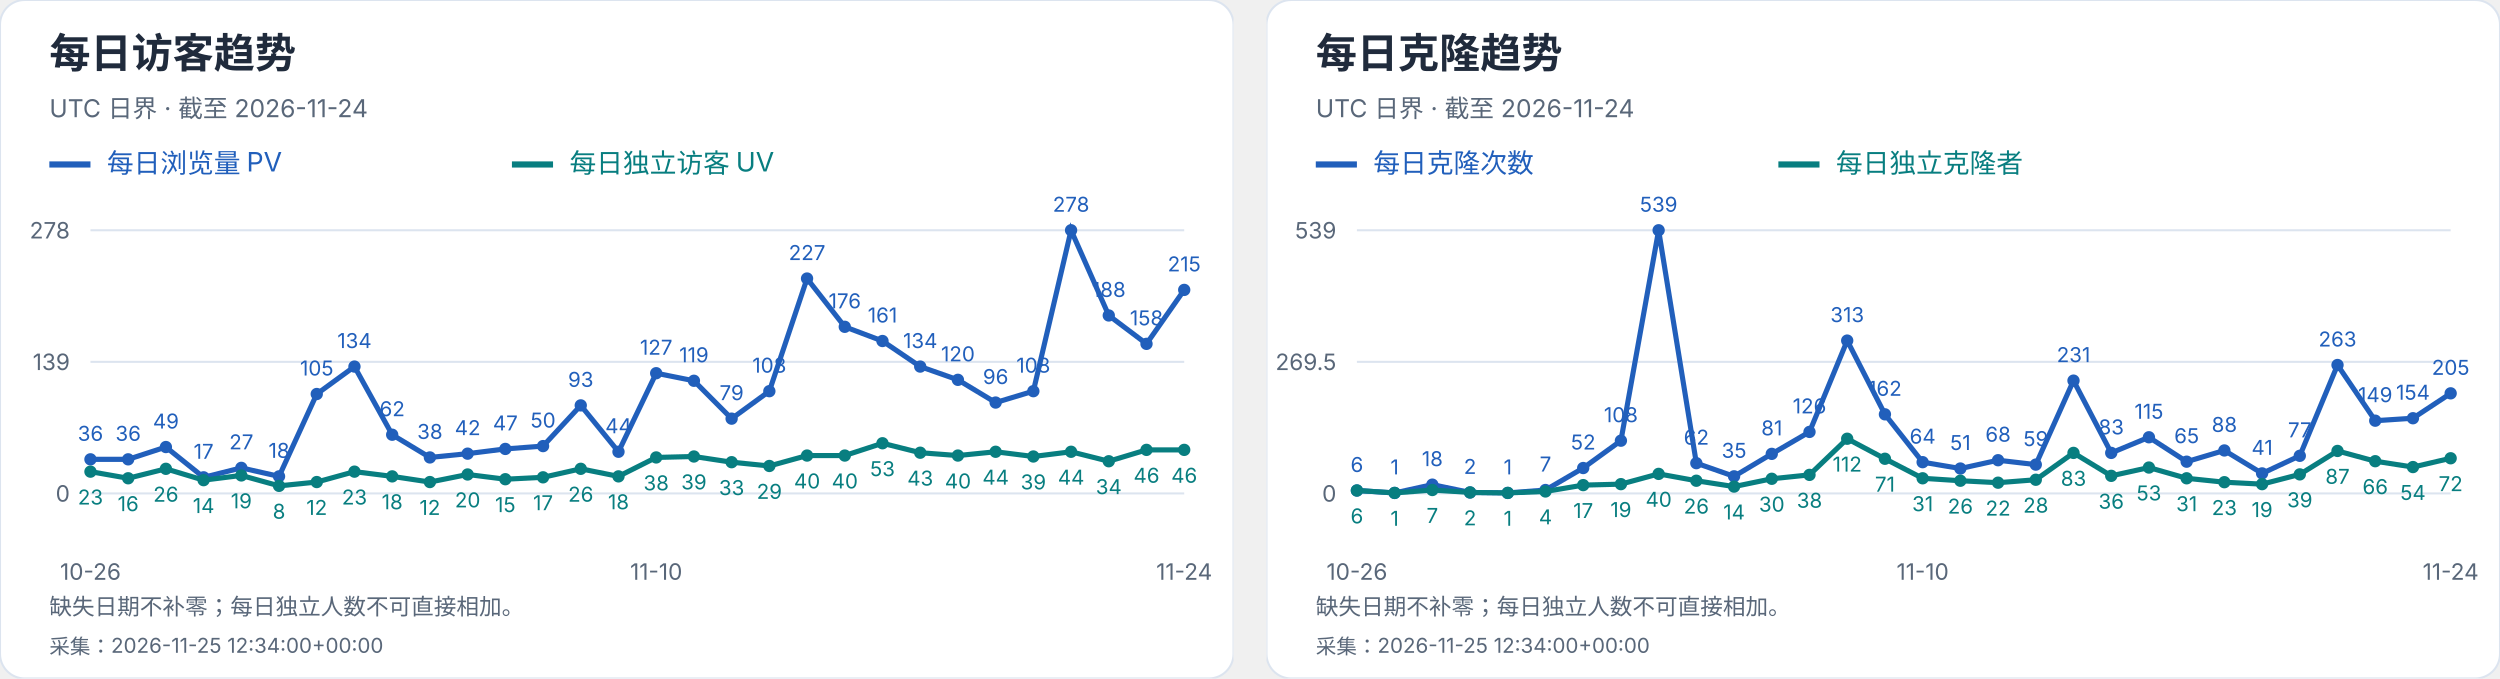
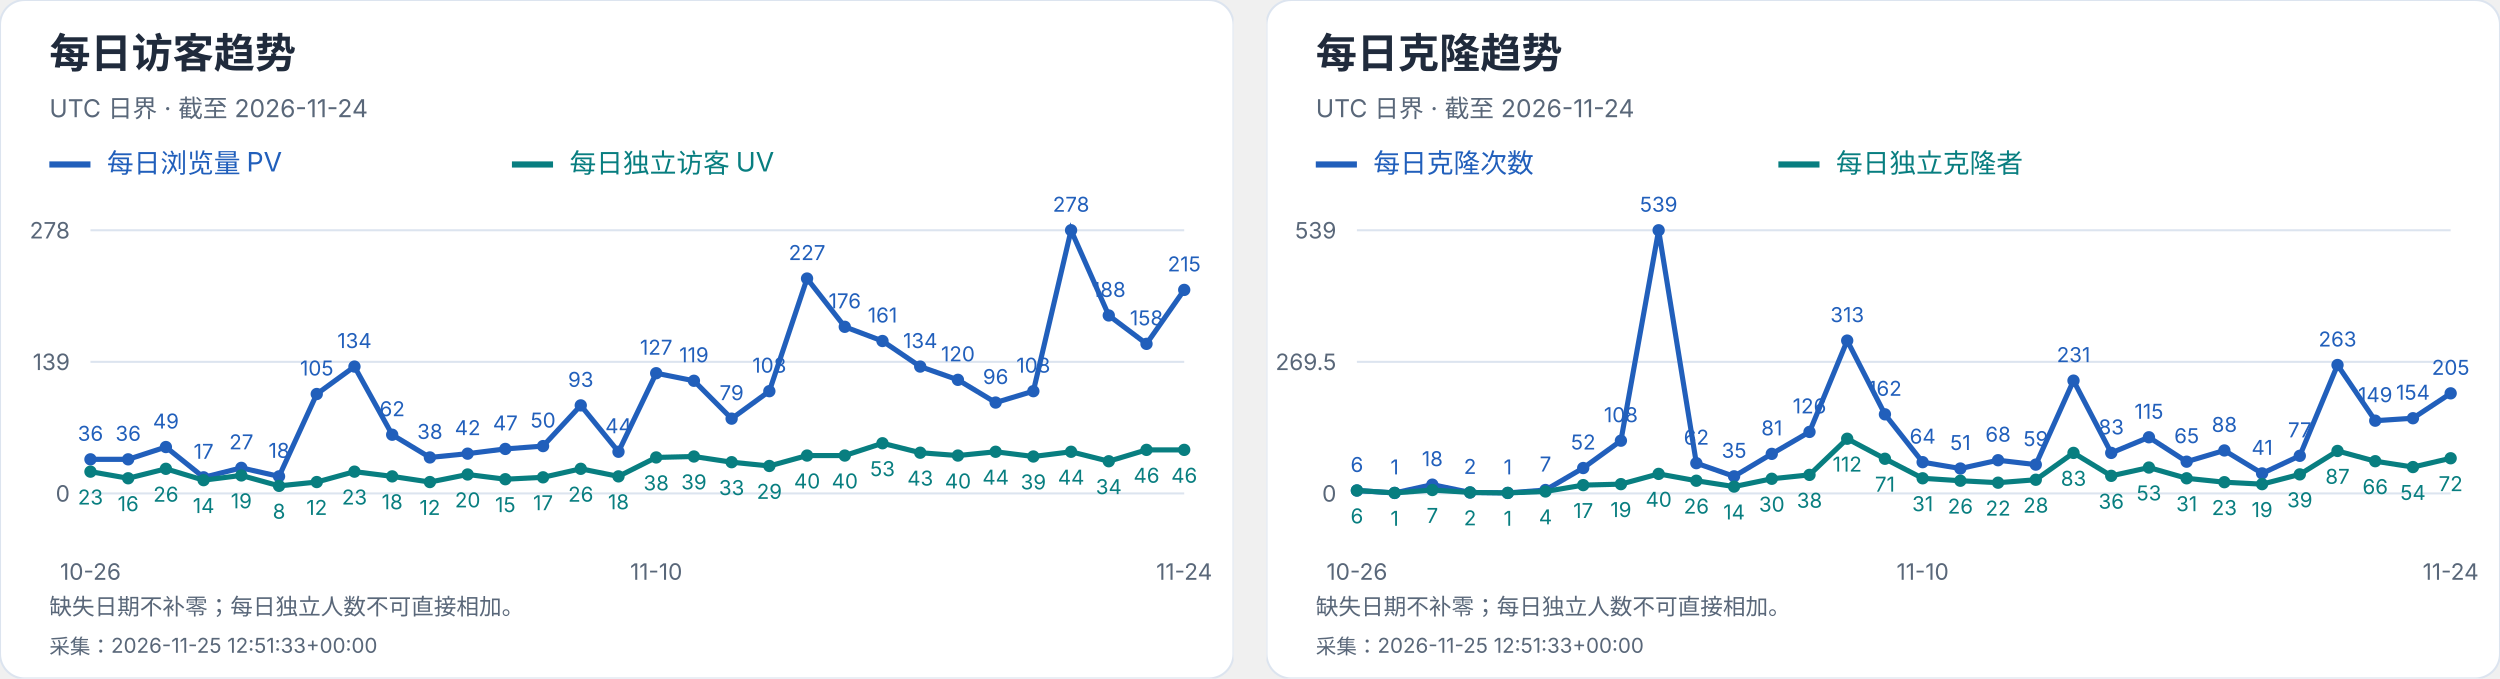
<svg xmlns="http://www.w3.org/2000/svg" width="1216" height="330" viewBox="0 0 1216 330" role="img" aria-label="每日访客及克隆趋势">
  <svg width="600" height="330" viewBox="0 0 600 330" role="img" aria-label="每日访客趋势">
    <style>text{font-family:-apple-system,BlinkMacSystemFont,"Segoe UI","PingFang SC","Microsoft YaHei",sans-serif;font-variant-numeric:tabular-nums}</style>
    <rect width="600" height="330" rx="12" fill="white" stroke="#dce4ef" />
    <text x="24" y="33" font-size="20" fill="#202b3c" font-weight="650" text-anchor="start">每日访客趋势</text>
    <text x="24" y="57" font-size="12" fill="#596779" font-weight="400" text-anchor="start">UTC 日界 · 截至 2026-11-24</text>
    <path d="M24 80h20" stroke="#215fbb" stroke-width="3" />
    <text x="52" y="84" font-size="13" fill="#215fbb" font-weight="400" text-anchor="start">每日浏览量 PV</text>
    <path d="M249 80h20" stroke="#087e80" stroke-width="3" />
    <text x="277" y="84" font-size="13" fill="#087e80" font-weight="400" text-anchor="start">每日独立访客 UV</text>
    <path d="M44 240.0H576" stroke="#dce4ef" />
    <text x="34" y="244.0" font-size="11" fill="#596779" font-weight="400" text-anchor="end">0</text>
    <path d="M44 176.0H576" stroke="#dce4ef" />
    <text x="34" y="180.0" font-size="11" fill="#596779" font-weight="400" text-anchor="end">139</text>
    <path d="M44 112.0H576" stroke="#dce4ef" />
    <text x="34" y="116.0" font-size="11" fill="#596779" font-weight="400" text-anchor="end">278</text>
    <circle cx="44.00" cy="223.42" r="3" fill="#215fbb" />
    <text x="44.0" y="214.42" font-size="10" fill="#215fbb" font-weight="400" text-anchor="middle">36</text>
    <circle cx="62.34" cy="223.42" r="3" fill="#215fbb" />
    <text x="62.34" y="214.42" font-size="10" fill="#215fbb" font-weight="400" text-anchor="middle">36</text>
    <circle cx="80.69" cy="217.44" r="3" fill="#215fbb" />
    <text x="80.69" y="208.44" font-size="10" fill="#215fbb" font-weight="400" text-anchor="middle">49</text>
    <circle cx="99.03" cy="232.17" r="3" fill="#215fbb" />
    <text x="99.03" y="223.17" font-size="10" fill="#215fbb" font-weight="400" text-anchor="middle">17</text>
    <circle cx="117.38" cy="227.57" r="3" fill="#215fbb" />
    <text x="117.38" y="218.57" font-size="10" fill="#215fbb" font-weight="400" text-anchor="middle">27</text>
    <circle cx="135.72" cy="231.71" r="3" fill="#215fbb" />
    <text x="135.72" y="222.71" font-size="10" fill="#215fbb" font-weight="400" text-anchor="middle">18</text>
    <circle cx="154.07" cy="191.65" r="3" fill="#215fbb" />
    <text x="154.07" y="182.65" font-size="10" fill="#215fbb" font-weight="400" text-anchor="middle">105</text>
    <circle cx="172.41" cy="178.30" r="3" fill="#215fbb" />
    <text x="172.41" y="169.3" font-size="10" fill="#215fbb" font-weight="400" text-anchor="middle">134</text>
    <circle cx="190.76" cy="211.45" r="3" fill="#215fbb" />
    <text x="190.76" y="202.45" font-size="10" fill="#215fbb" font-weight="400" text-anchor="middle">62</text>
    <circle cx="209.10" cy="222.50" r="3" fill="#215fbb" />
    <text x="209.1" y="213.5" font-size="10" fill="#215fbb" font-weight="400" text-anchor="middle">38</text>
    <circle cx="227.45" cy="220.66" r="3" fill="#215fbb" />
    <text x="227.45" y="211.66" font-size="10" fill="#215fbb" font-weight="400" text-anchor="middle">42</text>
    <circle cx="245.79" cy="218.36" r="3" fill="#215fbb" />
    <text x="245.79" y="209.36" font-size="10" fill="#215fbb" font-weight="400" text-anchor="middle">47</text>
    <circle cx="264.14" cy="216.98" r="3" fill="#215fbb" />
    <text x="264.14" y="207.98" font-size="10" fill="#215fbb" font-weight="400" text-anchor="middle">50</text>
    <circle cx="282.48" cy="197.18" r="3" fill="#215fbb" />
    <text x="282.48" y="188.18" font-size="10" fill="#215fbb" font-weight="400" text-anchor="middle">93</text>
    <circle cx="300.83" cy="219.74" r="3" fill="#215fbb" />
    <text x="300.83" y="210.74" font-size="10" fill="#215fbb" font-weight="400" text-anchor="middle">44</text>
    <circle cx="319.17" cy="181.53" r="3" fill="#215fbb" />
    <text x="319.17" y="172.53" font-size="10" fill="#215fbb" font-weight="400" text-anchor="middle">127</text>
    <circle cx="337.52" cy="185.21" r="3" fill="#215fbb" />
    <text x="337.52" y="176.21" font-size="10" fill="#215fbb" font-weight="400" text-anchor="middle">119</text>
    <circle cx="355.86" cy="203.63" r="3" fill="#215fbb" />
    <text x="355.86" y="194.63" font-size="10" fill="#215fbb" font-weight="400" text-anchor="middle">79</text>
    <circle cx="374.21" cy="190.27" r="3" fill="#215fbb" />
    <text x="374.21" y="181.27" font-size="10" fill="#215fbb" font-weight="400" text-anchor="middle">108</text>
    <circle cx="392.55" cy="135.48" r="3" fill="#215fbb" />
    <text x="392.55" y="126.48" font-size="10" fill="#215fbb" font-weight="400" text-anchor="middle">227</text>
    <circle cx="410.90" cy="158.96" r="3" fill="#215fbb" />
    <text x="410.9" y="149.96" font-size="10" fill="#215fbb" font-weight="400" text-anchor="middle">176</text>
    <circle cx="429.24" cy="165.87" r="3" fill="#215fbb" />
    <text x="429.24" y="156.87" font-size="10" fill="#215fbb" font-weight="400" text-anchor="middle">161</text>
    <circle cx="447.59" cy="178.30" r="3" fill="#215fbb" />
    <text x="447.59" y="169.3" font-size="10" fill="#215fbb" font-weight="400" text-anchor="middle">134</text>
    <circle cx="465.93" cy="184.75" r="3" fill="#215fbb" />
    <text x="465.93" y="175.75" font-size="10" fill="#215fbb" font-weight="400" text-anchor="middle">120</text>
    <circle cx="484.28" cy="195.80" r="3" fill="#215fbb" />
    <text x="484.28" y="186.8" font-size="10" fill="#215fbb" font-weight="400" text-anchor="middle">96</text>
    <circle cx="502.62" cy="190.27" r="3" fill="#215fbb" />
    <text x="502.62" y="181.27" font-size="10" fill="#215fbb" font-weight="400" text-anchor="middle">108</text>
    <circle cx="520.97" cy="112.00" r="3" fill="#215fbb" />
    <text x="520.97" y="103.0" font-size="10" fill="#215fbb" font-weight="400" text-anchor="middle">278</text>
    <circle cx="539.31" cy="153.44" r="3" fill="#215fbb" />
    <text x="539.31" y="144.44" font-size="10" fill="#215fbb" font-weight="400" text-anchor="middle">188</text>
    <circle cx="557.66" cy="167.25" r="3" fill="#215fbb" />
    <text x="557.66" y="158.25" font-size="10" fill="#215fbb" font-weight="400" text-anchor="middle">158</text>
    <circle cx="576.00" cy="141.01" r="3" fill="#215fbb" />
    <text x="576.0" y="132.01" font-size="10" fill="#215fbb" font-weight="400" text-anchor="middle">215</text>
    <polyline points="44.00,223.42 62.34,223.42 80.69,217.44 99.03,232.17 117.38,227.57 135.72,231.71 154.07,191.65 172.41,178.30 190.76,211.45 209.10,222.50 227.45,220.66 245.79,218.36 264.14,216.98 282.48,197.18 300.83,219.74 319.17,181.53 337.52,185.21 355.86,203.63 374.21,190.27 392.55,135.48 410.90,158.96 429.24,165.87 447.59,178.30 465.93,184.75 484.28,195.80 502.62,190.27 520.97,112.00 539.31,153.44 557.66,167.25 576.00,141.01" fill="none" stroke="#215fbb" stroke-width="2.5" />
    <circle cx="44.00" cy="229.41" r="3" fill="#087e80" />
    <text x="44.0" y="245.41" font-size="10" fill="#087e80" font-weight="400" text-anchor="middle">23</text>
    <circle cx="62.34" cy="232.63" r="3" fill="#087e80" />
    <text x="62.34" y="248.63" font-size="10" fill="#087e80" font-weight="400" text-anchor="middle">16</text>
    <circle cx="80.69" cy="228.03" r="3" fill="#087e80" />
    <text x="80.69" y="244.03" font-size="10" fill="#087e80" font-weight="400" text-anchor="middle">26</text>
    <circle cx="99.03" cy="233.55" r="3" fill="#087e80" />
    <text x="99.03" y="249.55" font-size="10" fill="#087e80" font-weight="400" text-anchor="middle">14</text>
    <circle cx="117.38" cy="231.25" r="3" fill="#087e80" />
    <text x="117.38" y="247.25" font-size="10" fill="#087e80" font-weight="400" text-anchor="middle">19</text>
    <circle cx="135.72" cy="236.32" r="3" fill="#087e80" />
    <text x="135.72" y="252.32" font-size="10" fill="#087e80" font-weight="400" text-anchor="middle">8</text>
    <circle cx="154.07" cy="234.47" r="3" fill="#087e80" />
    <text x="154.07" y="250.47" font-size="10" fill="#087e80" font-weight="400" text-anchor="middle">12</text>
    <circle cx="172.41" cy="229.41" r="3" fill="#087e80" />
    <text x="172.41" y="245.41" font-size="10" fill="#087e80" font-weight="400" text-anchor="middle">23</text>
    <circle cx="190.76" cy="231.71" r="3" fill="#087e80" />
    <text x="190.76" y="247.71" font-size="10" fill="#087e80" font-weight="400" text-anchor="middle">18</text>
    <circle cx="209.10" cy="234.47" r="3" fill="#087e80" />
    <text x="209.1" y="250.47" font-size="10" fill="#087e80" font-weight="400" text-anchor="middle">12</text>
    <circle cx="227.45" cy="230.79" r="3" fill="#087e80" />
    <text x="227.45" y="246.79" font-size="10" fill="#087e80" font-weight="400" text-anchor="middle">20</text>
    <circle cx="245.79" cy="233.09" r="3" fill="#087e80" />
    <text x="245.79" y="249.09" font-size="10" fill="#087e80" font-weight="400" text-anchor="middle">15</text>
    <circle cx="264.14" cy="232.17" r="3" fill="#087e80" />
    <text x="264.14" y="248.17" font-size="10" fill="#087e80" font-weight="400" text-anchor="middle">17</text>
    <circle cx="282.48" cy="228.03" r="3" fill="#087e80" />
    <text x="282.48" y="244.03" font-size="10" fill="#087e80" font-weight="400" text-anchor="middle">26</text>
    <circle cx="300.83" cy="231.71" r="3" fill="#087e80" />
    <text x="300.83" y="247.71" font-size="10" fill="#087e80" font-weight="400" text-anchor="middle">18</text>
    <circle cx="319.17" cy="222.50" r="3" fill="#087e80" />
    <text x="319.17" y="238.5" font-size="10" fill="#087e80" font-weight="400" text-anchor="middle">38</text>
    <circle cx="337.52" cy="222.04" r="3" fill="#087e80" />
    <text x="337.52" y="238.04" font-size="10" fill="#087e80" font-weight="400" text-anchor="middle">39</text>
    <circle cx="355.86" cy="224.81" r="3" fill="#087e80" />
    <text x="355.86" y="240.81" font-size="10" fill="#087e80" font-weight="400" text-anchor="middle">33</text>
    <circle cx="374.21" cy="226.65" r="3" fill="#087e80" />
    <text x="374.21" y="242.65" font-size="10" fill="#087e80" font-weight="400" text-anchor="middle">29</text>
    <circle cx="392.55" cy="221.58" r="3" fill="#087e80" />
    <text x="392.55" y="237.58" font-size="10" fill="#087e80" font-weight="400" text-anchor="middle">40</text>
    <circle cx="410.90" cy="221.58" r="3" fill="#087e80" />
    <text x="410.9" y="237.58" font-size="10" fill="#087e80" font-weight="400" text-anchor="middle">40</text>
    <circle cx="429.24" cy="215.60" r="3" fill="#087e80" />
    <text x="429.24" y="231.6" font-size="10" fill="#087e80" font-weight="400" text-anchor="middle">53</text>
    <circle cx="447.59" cy="220.20" r="3" fill="#087e80" />
    <text x="447.59" y="236.2" font-size="10" fill="#087e80" font-weight="400" text-anchor="middle">43</text>
    <circle cx="465.93" cy="221.58" r="3" fill="#087e80" />
    <text x="465.93" y="237.58" font-size="10" fill="#087e80" font-weight="400" text-anchor="middle">40</text>
    <circle cx="484.28" cy="219.74" r="3" fill="#087e80" />
    <text x="484.28" y="235.74" font-size="10" fill="#087e80" font-weight="400" text-anchor="middle">44</text>
    <circle cx="502.62" cy="222.04" r="3" fill="#087e80" />
    <text x="502.62" y="238.04" font-size="10" fill="#087e80" font-weight="400" text-anchor="middle">39</text>
    <circle cx="520.97" cy="219.74" r="3" fill="#087e80" />
    <text x="520.97" y="235.74" font-size="10" fill="#087e80" font-weight="400" text-anchor="middle">44</text>
    <circle cx="539.31" cy="224.35" r="3" fill="#087e80" />
    <text x="539.31" y="240.35" font-size="10" fill="#087e80" font-weight="400" text-anchor="middle">34</text>
    <circle cx="557.66" cy="218.82" r="3" fill="#087e80" />
    <text x="557.66" y="234.82" font-size="10" fill="#087e80" font-weight="400" text-anchor="middle">46</text>
    <circle cx="576.00" cy="218.82" r="3" fill="#087e80" />
    <text x="576.0" y="234.82" font-size="10" fill="#087e80" font-weight="400" text-anchor="middle">46</text>
    <polyline points="44.00,229.41 62.34,232.63 80.69,228.03 99.03,233.55 117.38,231.25 135.72,236.32 154.07,234.47 172.41,229.41 190.76,231.71 209.10,234.47 227.45,230.79 245.79,233.09 264.14,232.17 282.48,228.03 300.83,231.71 319.17,222.50 337.52,222.04 355.86,224.81 374.21,226.65 392.55,221.58 410.90,221.58 429.24,215.60 447.59,220.20 465.93,221.58 484.28,219.74 502.62,222.04 520.97,219.74 539.31,224.35 557.66,218.82 576.00,218.82" fill="none" stroke="#087e80" stroke-width="2.5" />
    <text x="44.0" y="282" font-size="11" fill="#596779" font-weight="400" text-anchor="middle">10-26</text>
    <text x="319.172" y="282" font-size="11" fill="#596779" font-weight="400" text-anchor="middle">11-10</text>
    <text x="576.0" y="282" font-size="11" fill="#596779" font-weight="400" text-anchor="middle">11-24</text>
    <text x="24" y="299" font-size="11" fill="#596779" font-weight="400" text-anchor="start">缺失日期不补零；每日独立人数不可直接相加。</text>
-     <text x="24" y="318" font-size="10" fill="#596779" font-weight="400" text-anchor="start">采集：2026-11-25 12:34:00+00:00</text>
+     <text x="24" y="318" font-size="10" fill="#596779" font-weight="400" text-anchor="start">采集：2026-11-25 12:51:33+00:00</text>
  </svg>
  <svg x="616" y="0" width="600" height="330" viewBox="0 0 600 330" role="img" aria-label="每日克隆趋势">
    <style>text{font-family:-apple-system,BlinkMacSystemFont,"Segoe UI","PingFang SC","Microsoft YaHei",sans-serif;font-variant-numeric:tabular-nums}</style>
    <rect width="600" height="330" rx="12" fill="white" stroke="#dce4ef" />
    <text x="24" y="33" font-size="20" fill="#202b3c" font-weight="650" text-anchor="start">每日克隆趋势</text>
    <text x="24" y="57" font-size="12" fill="#596779" font-weight="400" text-anchor="start">UTC 日界 · 截至 2026-11-24</text>
    <path d="M24 80h20" stroke="#215fbb" stroke-width="3" />
    <text x="52" y="84" font-size="13" fill="#215fbb" font-weight="400" text-anchor="start">每日克隆次数</text>
    <path d="M249 80h20" stroke="#087e80" stroke-width="3" />
    <text x="277" y="84" font-size="13" fill="#087e80" font-weight="400" text-anchor="start">每日独立克隆者</text>
    <path d="M44 240.0H576" stroke="#dce4ef" />
    <text x="34" y="244.0" font-size="11" fill="#596779" font-weight="400" text-anchor="end">0</text>
    <path d="M44 176.0H576" stroke="#dce4ef" />
    <text x="34" y="180.0" font-size="11" fill="#596779" font-weight="400" text-anchor="end">269.5</text>
    <path d="M44 112.0H576" stroke="#dce4ef" />
    <text x="34" y="116.0" font-size="11" fill="#596779" font-weight="400" text-anchor="end">539</text>
    <circle cx="44.00" cy="238.58" r="3" fill="#215fbb" />
    <text x="44.0" y="229.58" font-size="10" fill="#215fbb" font-weight="400" text-anchor="middle">6</text>
    <circle cx="62.34" cy="239.76" r="3" fill="#215fbb" />
    <text x="62.34" y="230.76" font-size="10" fill="#215fbb" font-weight="400" text-anchor="middle">1</text>
    <circle cx="80.69" cy="235.73" r="3" fill="#215fbb" />
    <text x="80.69" y="226.73" font-size="10" fill="#215fbb" font-weight="400" text-anchor="middle">18</text>
    <circle cx="99.03" cy="239.53" r="3" fill="#215fbb" />
    <text x="99.03" y="230.53" font-size="10" fill="#215fbb" font-weight="400" text-anchor="middle">2</text>
    <circle cx="117.38" cy="239.76" r="3" fill="#215fbb" />
    <text x="117.38" y="230.76" font-size="10" fill="#215fbb" font-weight="400" text-anchor="middle">1</text>
    <circle cx="135.72" cy="238.34" r="3" fill="#215fbb" />
    <text x="135.72" y="229.34" font-size="10" fill="#215fbb" font-weight="400" text-anchor="middle">7</text>
    <circle cx="154.07" cy="227.65" r="3" fill="#215fbb" />
    <text x="154.07" y="218.65" font-size="10" fill="#215fbb" font-weight="400" text-anchor="middle">52</text>
    <circle cx="172.41" cy="214.35" r="3" fill="#215fbb" />
    <text x="172.41" y="205.35" font-size="10" fill="#215fbb" font-weight="400" text-anchor="middle">108</text>
    <circle cx="190.76" cy="112.00" r="3" fill="#215fbb" />
    <text x="190.76" y="103.0" font-size="10" fill="#215fbb" font-weight="400" text-anchor="middle">539</text>
    <circle cx="209.10" cy="225.28" r="3" fill="#215fbb" />
    <text x="209.1" y="216.28" font-size="10" fill="#215fbb" font-weight="400" text-anchor="middle">62</text>
    <circle cx="227.45" cy="231.69" r="3" fill="#215fbb" />
    <text x="227.45" y="222.69" font-size="10" fill="#215fbb" font-weight="400" text-anchor="middle">35</text>
    <circle cx="245.79" cy="220.76" r="3" fill="#215fbb" />
    <text x="245.79" y="211.76" font-size="10" fill="#215fbb" font-weight="400" text-anchor="middle">81</text>
    <circle cx="264.14" cy="210.08" r="3" fill="#215fbb" />
    <text x="264.14" y="201.08" font-size="10" fill="#215fbb" font-weight="400" text-anchor="middle">126</text>
    <circle cx="282.48" cy="165.67" r="3" fill="#215fbb" />
    <text x="282.48" y="156.67" font-size="10" fill="#215fbb" font-weight="400" text-anchor="middle">313</text>
    <circle cx="300.83" cy="201.53" r="3" fill="#215fbb" />
    <text x="300.83" y="192.53" font-size="10" fill="#215fbb" font-weight="400" text-anchor="middle">162</text>
    <circle cx="319.17" cy="224.80" r="3" fill="#215fbb" />
    <text x="319.17" y="215.8" font-size="10" fill="#215fbb" font-weight="400" text-anchor="middle">64</text>
    <circle cx="337.52" cy="227.89" r="3" fill="#215fbb" />
    <text x="337.52" y="218.89" font-size="10" fill="#215fbb" font-weight="400" text-anchor="middle">51</text>
    <circle cx="355.86" cy="223.85" r="3" fill="#215fbb" />
    <text x="355.86" y="214.85" font-size="10" fill="#215fbb" font-weight="400" text-anchor="middle">68</text>
    <circle cx="374.21" cy="225.99" r="3" fill="#215fbb" />
    <text x="374.21" y="216.99" font-size="10" fill="#215fbb" font-weight="400" text-anchor="middle">59</text>
    <circle cx="392.55" cy="185.14" r="3" fill="#215fbb" />
    <text x="392.55" y="176.14" font-size="10" fill="#215fbb" font-weight="400" text-anchor="middle">231</text>
    <circle cx="410.90" cy="220.29" r="3" fill="#215fbb" />
    <text x="410.9" y="211.29" font-size="10" fill="#215fbb" font-weight="400" text-anchor="middle">83</text>
    <circle cx="429.24" cy="212.69" r="3" fill="#215fbb" />
    <text x="429.24" y="203.69" font-size="10" fill="#215fbb" font-weight="400" text-anchor="middle">115</text>
    <circle cx="447.59" cy="224.56" r="3" fill="#215fbb" />
    <text x="447.59" y="215.56" font-size="10" fill="#215fbb" font-weight="400" text-anchor="middle">65</text>
    <circle cx="465.93" cy="219.10" r="3" fill="#215fbb" />
    <text x="465.93" y="210.1" font-size="10" fill="#215fbb" font-weight="400" text-anchor="middle">88</text>
    <circle cx="484.28" cy="230.26" r="3" fill="#215fbb" />
    <text x="484.28" y="221.26" font-size="10" fill="#215fbb" font-weight="400" text-anchor="middle">41</text>
    <circle cx="502.62" cy="221.71" r="3" fill="#215fbb" />
    <text x="502.62" y="212.71" font-size="10" fill="#215fbb" font-weight="400" text-anchor="middle">77</text>
    <circle cx="520.97" cy="177.54" r="3" fill="#215fbb" />
    <text x="520.97" y="168.54" font-size="10" fill="#215fbb" font-weight="400" text-anchor="middle">263</text>
    <circle cx="539.31" cy="204.62" r="3" fill="#215fbb" />
    <text x="539.31" y="195.62" font-size="10" fill="#215fbb" font-weight="400" text-anchor="middle">149</text>
    <circle cx="557.66" cy="203.43" r="3" fill="#215fbb" />
    <text x="557.66" y="194.43" font-size="10" fill="#215fbb" font-weight="400" text-anchor="middle">154</text>
    <circle cx="576.00" cy="191.32" r="3" fill="#215fbb" />
    <text x="576.0" y="182.32" font-size="10" fill="#215fbb" font-weight="400" text-anchor="middle">205</text>
    <polyline points="44.00,238.58 62.34,239.76 80.69,235.73 99.03,239.53 117.38,239.76 135.72,238.34 154.07,227.65 172.41,214.35 190.76,112.00 209.10,225.28 227.45,231.69 245.79,220.76 264.14,210.08 282.48,165.67 300.83,201.53 319.17,224.80 337.52,227.89 355.86,223.85 374.21,225.99 392.55,185.14 410.90,220.29 429.24,212.69 447.59,224.56 465.93,219.10 484.28,230.26 502.62,221.71 520.97,177.54 539.31,204.62 557.66,203.43 576.00,191.32" fill="none" stroke="#215fbb" stroke-width="2.5" />
    <circle cx="44.00" cy="238.58" r="3" fill="#087e80" />
    <text x="44.0" y="254.58" font-size="10" fill="#087e80" font-weight="400" text-anchor="middle">6</text>
    <circle cx="62.34" cy="239.76" r="3" fill="#087e80" />
    <text x="62.34" y="255.76" font-size="10" fill="#087e80" font-weight="400" text-anchor="middle">1</text>
    <circle cx="80.69" cy="238.34" r="3" fill="#087e80" />
    <text x="80.69" y="254.34" font-size="10" fill="#087e80" font-weight="400" text-anchor="middle">7</text>
    <circle cx="99.03" cy="239.53" r="3" fill="#087e80" />
    <text x="99.03" y="255.53" font-size="10" fill="#087e80" font-weight="400" text-anchor="middle">2</text>
    <circle cx="117.38" cy="239.76" r="3" fill="#087e80" />
    <text x="117.38" y="255.76" font-size="10" fill="#087e80" font-weight="400" text-anchor="middle">1</text>
    <circle cx="135.72" cy="239.05" r="3" fill="#087e80" />
    <text x="135.72" y="255.05" font-size="10" fill="#087e80" font-weight="400" text-anchor="middle">4</text>
    <circle cx="154.07" cy="235.96" r="3" fill="#087e80" />
    <text x="154.07" y="251.96" font-size="10" fill="#087e80" font-weight="400" text-anchor="middle">17</text>
    <circle cx="172.41" cy="235.49" r="3" fill="#087e80" />
    <text x="172.41" y="251.49" font-size="10" fill="#087e80" font-weight="400" text-anchor="middle">19</text>
    <circle cx="190.76" cy="230.50" r="3" fill="#087e80" />
    <text x="190.76" y="246.5" font-size="10" fill="#087e80" font-weight="400" text-anchor="middle">40</text>
    <circle cx="209.10" cy="233.83" r="3" fill="#087e80" />
    <text x="209.1" y="249.83" font-size="10" fill="#087e80" font-weight="400" text-anchor="middle">26</text>
    <circle cx="227.45" cy="236.68" r="3" fill="#087e80" />
    <text x="227.45" y="252.68" font-size="10" fill="#087e80" font-weight="400" text-anchor="middle">14</text>
    <circle cx="245.79" cy="232.88" r="3" fill="#087e80" />
    <text x="245.79" y="248.88" font-size="10" fill="#087e80" font-weight="400" text-anchor="middle">30</text>
    <circle cx="264.14" cy="230.98" r="3" fill="#087e80" />
    <text x="264.14" y="246.98" font-size="10" fill="#087e80" font-weight="400" text-anchor="middle">38</text>
    <circle cx="282.48" cy="213.40" r="3" fill="#087e80" />
    <text x="282.48" y="229.4" font-size="10" fill="#087e80" font-weight="400" text-anchor="middle">112</text>
    <circle cx="300.83" cy="223.14" r="3" fill="#087e80" />
    <text x="300.83" y="239.14" font-size="10" fill="#087e80" font-weight="400" text-anchor="middle">71</text>
    <circle cx="319.17" cy="232.64" r="3" fill="#087e80" />
    <text x="319.17" y="248.64" font-size="10" fill="#087e80" font-weight="400" text-anchor="middle">31</text>
    <circle cx="337.52" cy="233.83" r="3" fill="#087e80" />
    <text x="337.52" y="249.83" font-size="10" fill="#087e80" font-weight="400" text-anchor="middle">26</text>
    <circle cx="355.86" cy="234.78" r="3" fill="#087e80" />
    <text x="355.86" y="250.78" font-size="10" fill="#087e80" font-weight="400" text-anchor="middle">22</text>
    <circle cx="374.21" cy="233.35" r="3" fill="#087e80" />
    <text x="374.21" y="249.35" font-size="10" fill="#087e80" font-weight="400" text-anchor="middle">28</text>
    <circle cx="392.55" cy="220.29" r="3" fill="#087e80" />
    <text x="392.55" y="236.29" font-size="10" fill="#087e80" font-weight="400" text-anchor="middle">83</text>
    <circle cx="410.90" cy="231.45" r="3" fill="#087e80" />
    <text x="410.9" y="247.45" font-size="10" fill="#087e80" font-weight="400" text-anchor="middle">36</text>
    <circle cx="429.24" cy="227.41" r="3" fill="#087e80" />
    <text x="429.24" y="243.41" font-size="10" fill="#087e80" font-weight="400" text-anchor="middle">53</text>
    <circle cx="447.59" cy="232.64" r="3" fill="#087e80" />
    <text x="447.59" y="248.64" font-size="10" fill="#087e80" font-weight="400" text-anchor="middle">31</text>
    <circle cx="465.93" cy="234.54" r="3" fill="#087e80" />
    <text x="465.93" y="250.54" font-size="10" fill="#087e80" font-weight="400" text-anchor="middle">23</text>
    <circle cx="484.28" cy="235.49" r="3" fill="#087e80" />
    <text x="484.28" y="251.49" font-size="10" fill="#087e80" font-weight="400" text-anchor="middle">19</text>
    <circle cx="502.62" cy="230.74" r="3" fill="#087e80" />
    <text x="502.62" y="246.74" font-size="10" fill="#087e80" font-weight="400" text-anchor="middle">39</text>
    <circle cx="520.97" cy="219.34" r="3" fill="#087e80" />
    <text x="520.97" y="235.34" font-size="10" fill="#087e80" font-weight="400" text-anchor="middle">87</text>
    <circle cx="539.31" cy="224.33" r="3" fill="#087e80" />
    <text x="539.31" y="240.33" font-size="10" fill="#087e80" font-weight="400" text-anchor="middle">66</text>
    <circle cx="557.66" cy="227.18" r="3" fill="#087e80" />
    <text x="557.66" y="243.18" font-size="10" fill="#087e80" font-weight="400" text-anchor="middle">54</text>
    <circle cx="576.00" cy="222.90" r="3" fill="#087e80" />
    <text x="576.0" y="238.9" font-size="10" fill="#087e80" font-weight="400" text-anchor="middle">72</text>
    <polyline points="44.00,238.58 62.34,239.76 80.69,238.34 99.03,239.53 117.38,239.76 135.72,239.05 154.07,235.96 172.41,235.49 190.76,230.50 209.10,233.83 227.45,236.68 245.79,232.88 264.14,230.98 282.48,213.40 300.83,223.14 319.17,232.64 337.52,233.83 355.86,234.78 374.21,233.35 392.55,220.29 410.90,231.45 429.24,227.41 447.59,232.64 465.93,234.54 484.28,235.49 502.62,230.74 520.97,219.34 539.31,224.33 557.66,227.18 576.00,222.90" fill="none" stroke="#087e80" stroke-width="2.5" />
    <text x="44.0" y="282" font-size="11" fill="#596779" font-weight="400" text-anchor="middle">10-26</text>
    <text x="319.172" y="282" font-size="11" fill="#596779" font-weight="400" text-anchor="middle">11-10</text>
    <text x="576.0" y="282" font-size="11" fill="#596779" font-weight="400" text-anchor="middle">11-24</text>
    <text x="24" y="299" font-size="11" fill="#596779" font-weight="400" text-anchor="start">缺失日期不补零；每日独立人数不可直接相加。</text>
-     <text x="24" y="318" font-size="10" fill="#596779" font-weight="400" text-anchor="start">采集：2026-11-25 12:34:00+00:00</text>
+     <text x="24" y="318" font-size="10" fill="#596779" font-weight="400" text-anchor="start">采集：2026-11-25 12:51:33+00:00</text>
  </svg>
</svg>
